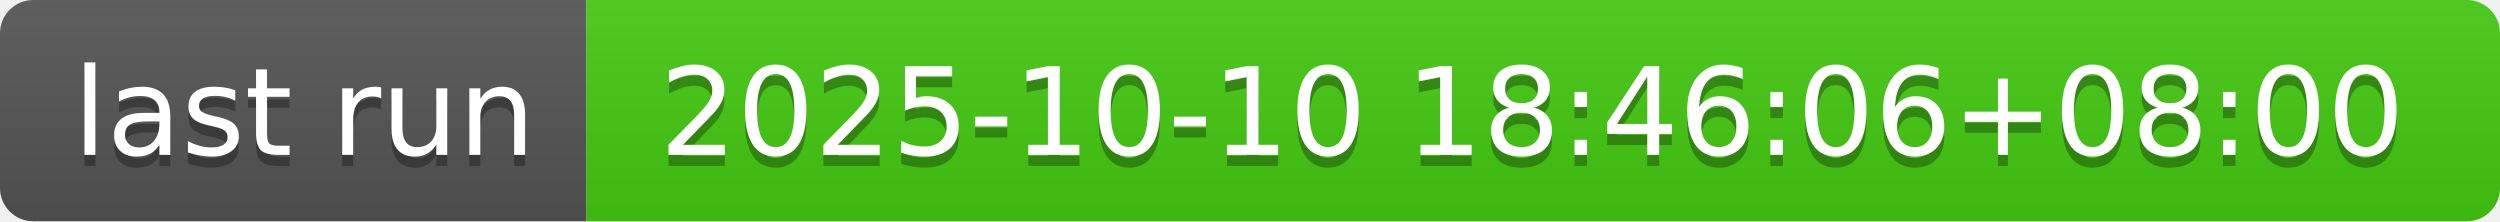
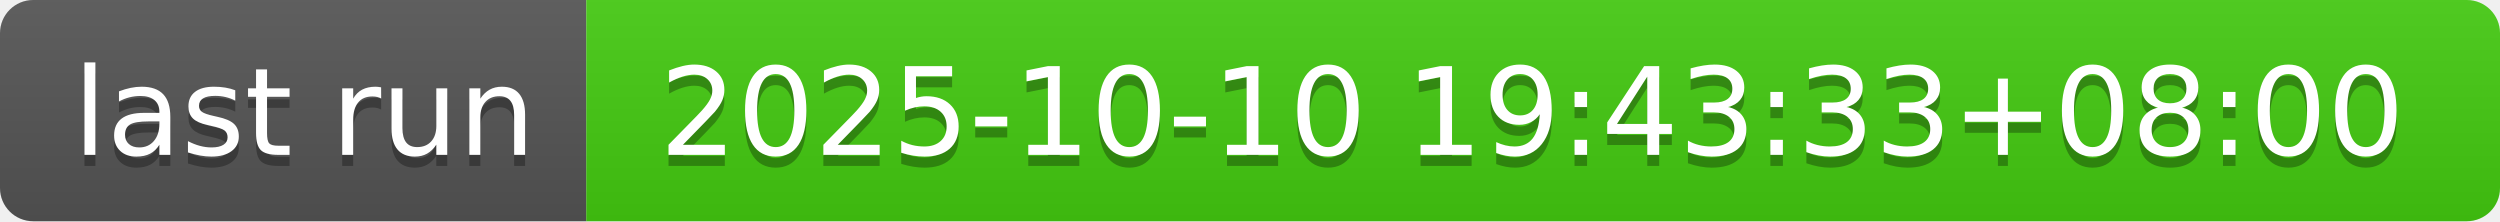
- <svg xmlns="http://www.w3.org/2000/svg" width="226" height="20" role="img" aria-label="last run: 2025-10-10 18:46:06+08:00">
+ <svg xmlns="http://www.w3.org/2000/svg" width="226" height="20" role="img" aria-label="last run: 2025-10-10 19:43:33+08:00">
  <linearGradient id="s" x2="0" y2="100%">
    <stop offset="0" stop-color="#bbb" stop-opacity=".1" />
    <stop offset="1" stop-opacity=".1" />
  </linearGradient>
  <clipPath id="r">
    <rect width="226" height="20" rx="3" fill="#fff" />
  </clipPath>
  <g clip-path="url(#r)">
    <rect width="53" height="20" fill="#555" />
    <rect x="53" width="173" height="20" fill="#4c1" />
    <rect width="226" height="20" fill="url(#s)" />
  </g>
  <g fill="#fff" text-anchor="middle" font-family="Verdana,Geneva,DejaVu Sans,sans-serif" text-rendering="geometricPrecision" font-size="110">
    <text aria-hidden="true" x="275" y="150" fill="#010101" fill-opacity=".3" transform="scale(.1)" textLength="430">last run</text>
    <text x="275" y="140" transform="scale(.1)" fill="#fff" textLength="430">last run</text>
-     <text aria-hidden="true" x="1385" y="150" fill="#010101" fill-opacity=".3" transform="scale(.1)" textLength="1630">2025-10-10 18:46:06+08:00</text>
-     <text x="1385" y="140" transform="scale(.1)" fill="#fff" textLength="1630">2025-10-10 18:46:06+08:00</text>
+     <text aria-hidden="true" x="1385" y="150" fill="#010101" fill-opacity=".3" transform="scale(.1)" textLength="1630">2025-10-10 19:43:33+08:00</text>
+     <text x="1385" y="140" transform="scale(.1)" fill="#fff" textLength="1630">2025-10-10 19:43:33+08:00</text>
  </g>
</svg>
